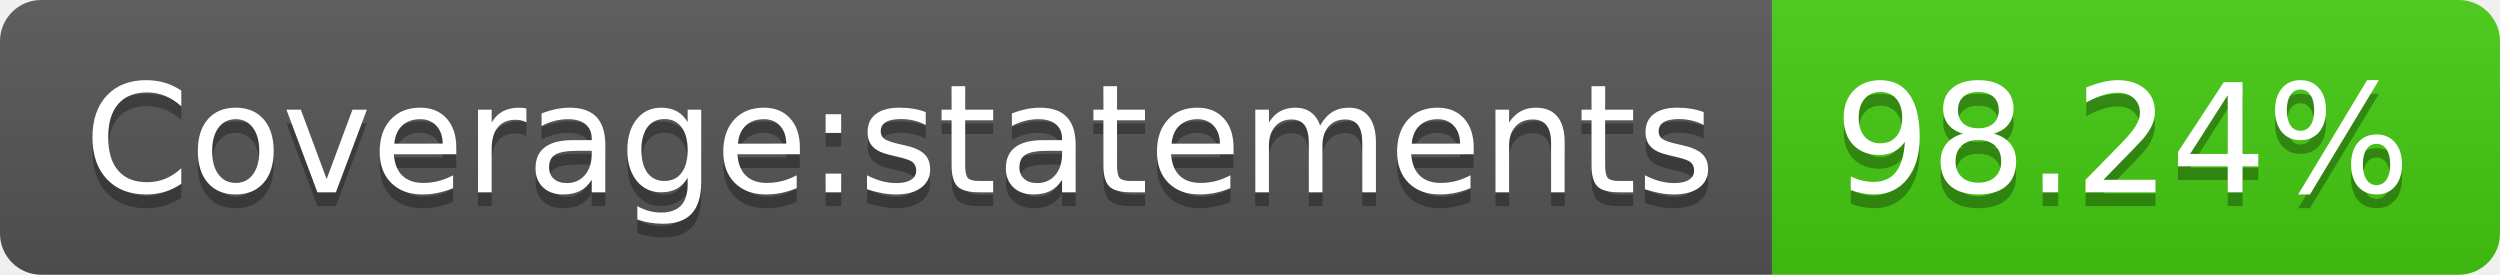
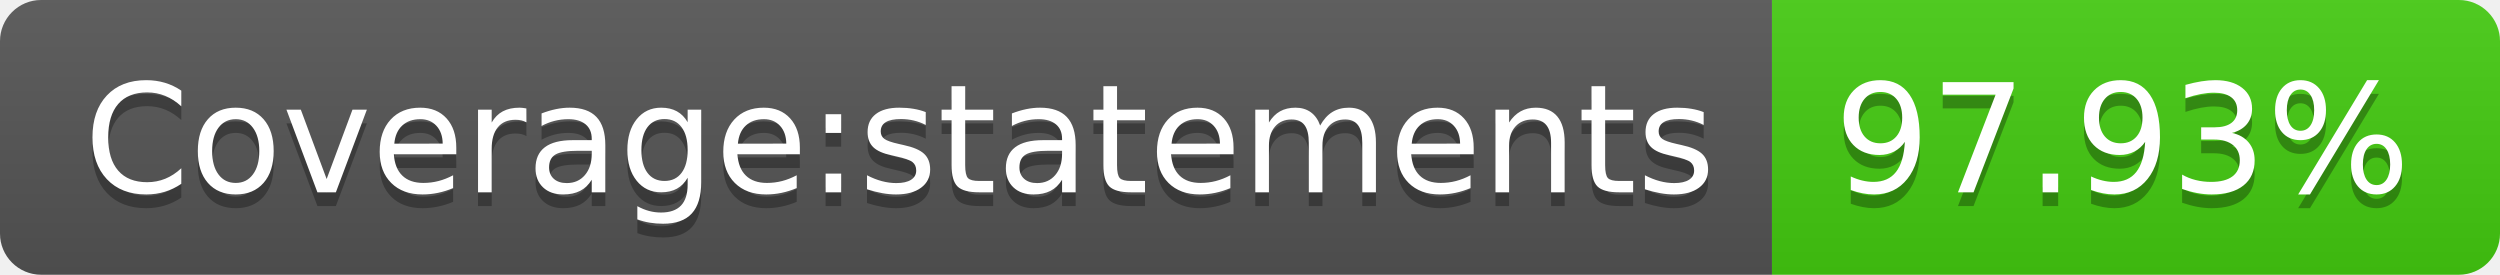
- <svg xmlns="http://www.w3.org/2000/svg" width="182" height="20" role="img" aria-label="Coverage:statements: 98.24%">
+ <svg xmlns="http://www.w3.org/2000/svg" width="182" height="20" role="img" aria-label="Coverage:statements: 97.93%">
  <linearGradient id="s" x2="0" y2="100%">
    <stop offset="0" stop-color="#bbb" stop-opacity=".1" />
    <stop offset="1" stop-opacity=".1" />
  </linearGradient>
  <clipPath id="r">
    <rect width="182" height="20" rx="3" fill="#fff" />
  </clipPath>
  <g clip-path="url(#r)">
    <rect width="129" height="20" fill="#555" />
    <rect x="129" width="53" height="20" fill="#4c1" />
    <rect width="182" height="20" fill="url(#s)" />
  </g>
  <g fill="#fff" text-anchor="middle" font-family="Verdana,Geneva,DejaVu Sans,sans-serif" text-rendering="geometricPrecision" font-size="110">
    <text aria-hidden="true" x="655" y="150" fill="#010101" fill-opacity=".3" transform="scale(.1)" textLength="1190">Coverage:statements</text>
    <text x="655" y="140" transform="scale(.1)" fill="#fff" textLength="1190">Coverage:statements</text>
-     <text aria-hidden="true" x="1545" y="150" fill="#010101" fill-opacity=".3" transform="scale(.1)" textLength="430">98.24%</text>
-     <text x="1545" y="140" transform="scale(.1)" fill="#fff" textLength="430">98.24%</text>
+     <text aria-hidden="true" x="1545" y="150" fill="#010101" fill-opacity=".3" transform="scale(.1)" textLength="430">97.93%</text>
+     <text x="1545" y="140" transform="scale(.1)" fill="#fff" textLength="430">97.93%</text>
  </g>
</svg>
